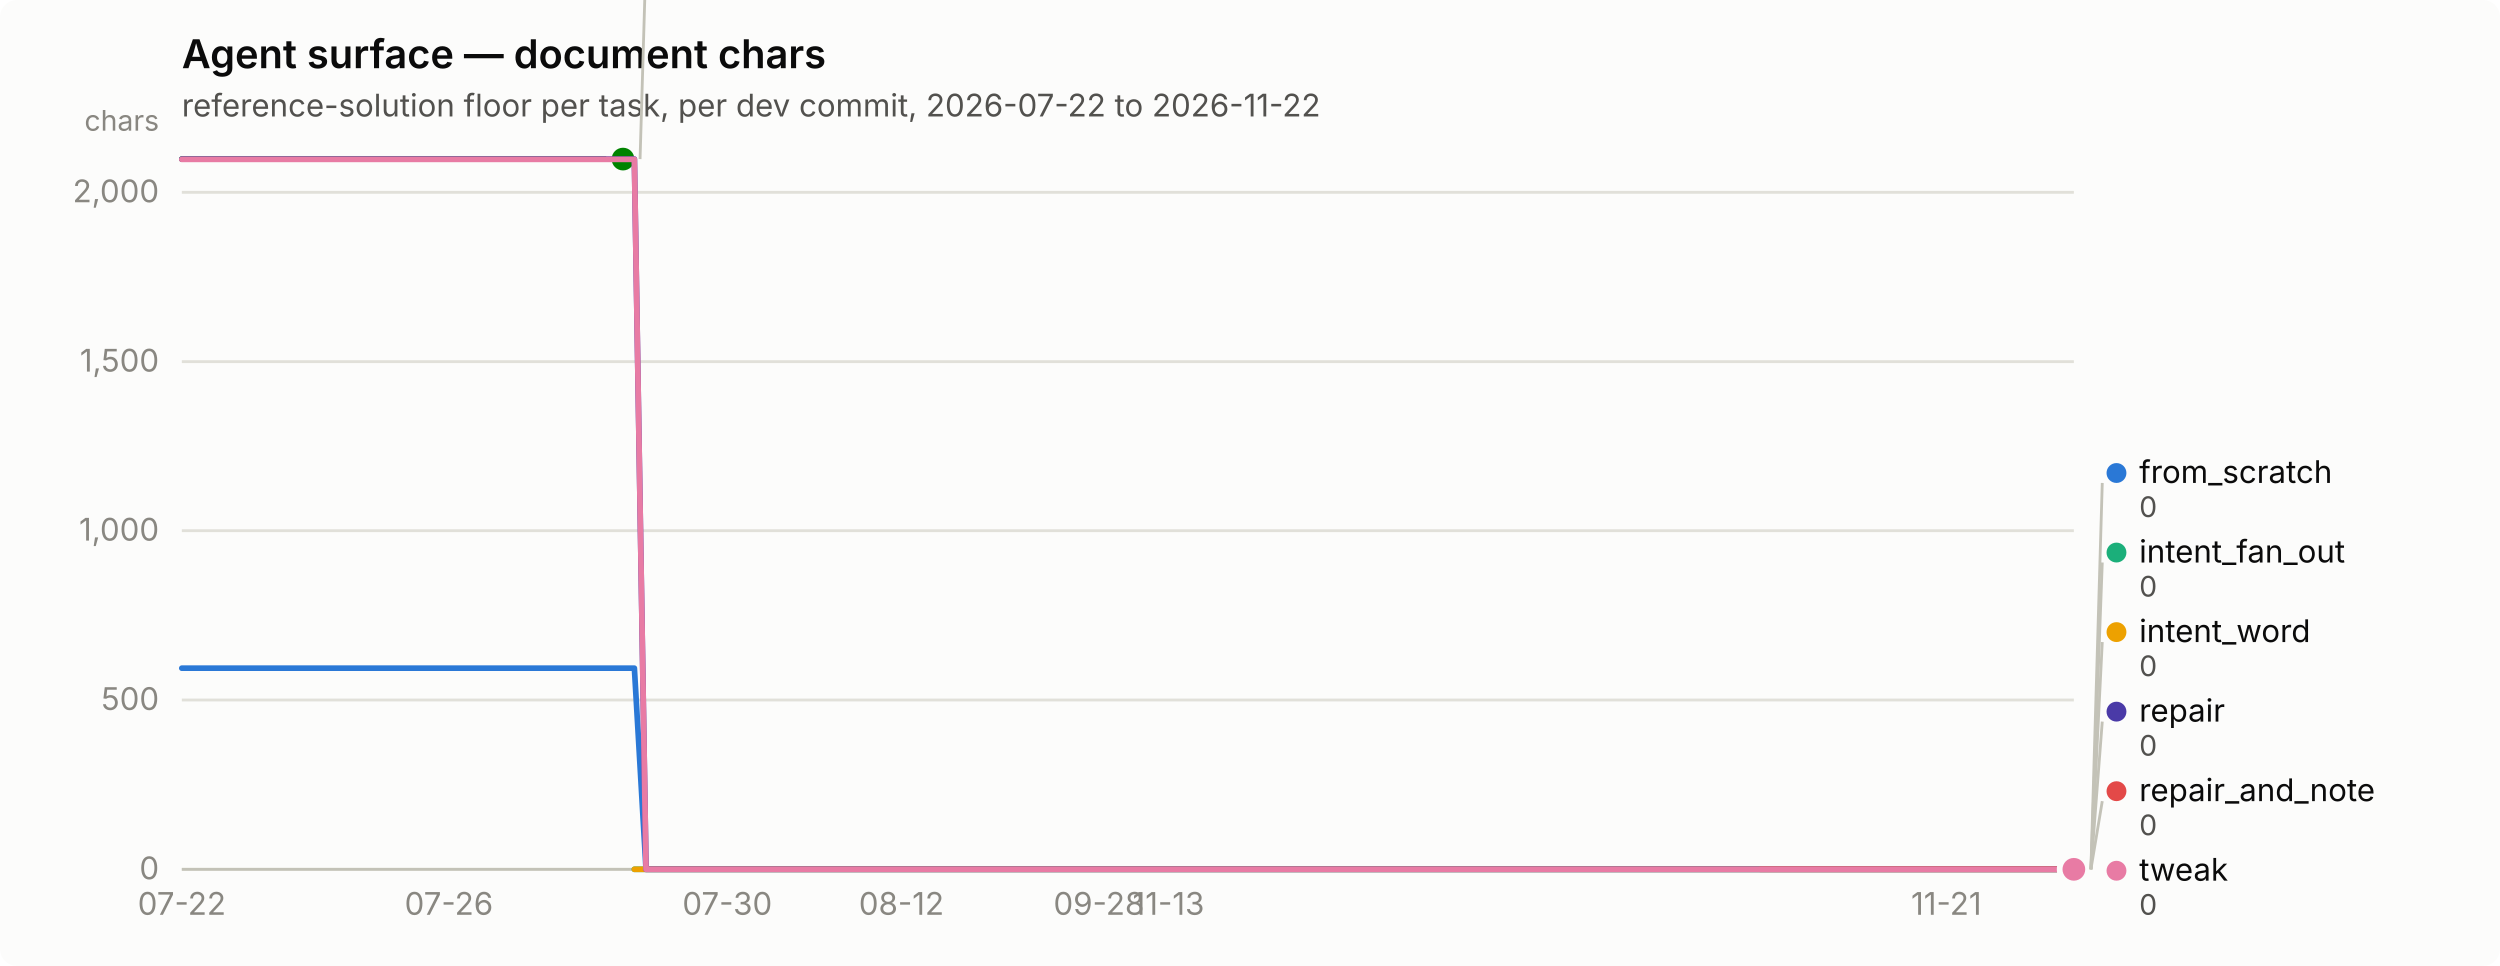
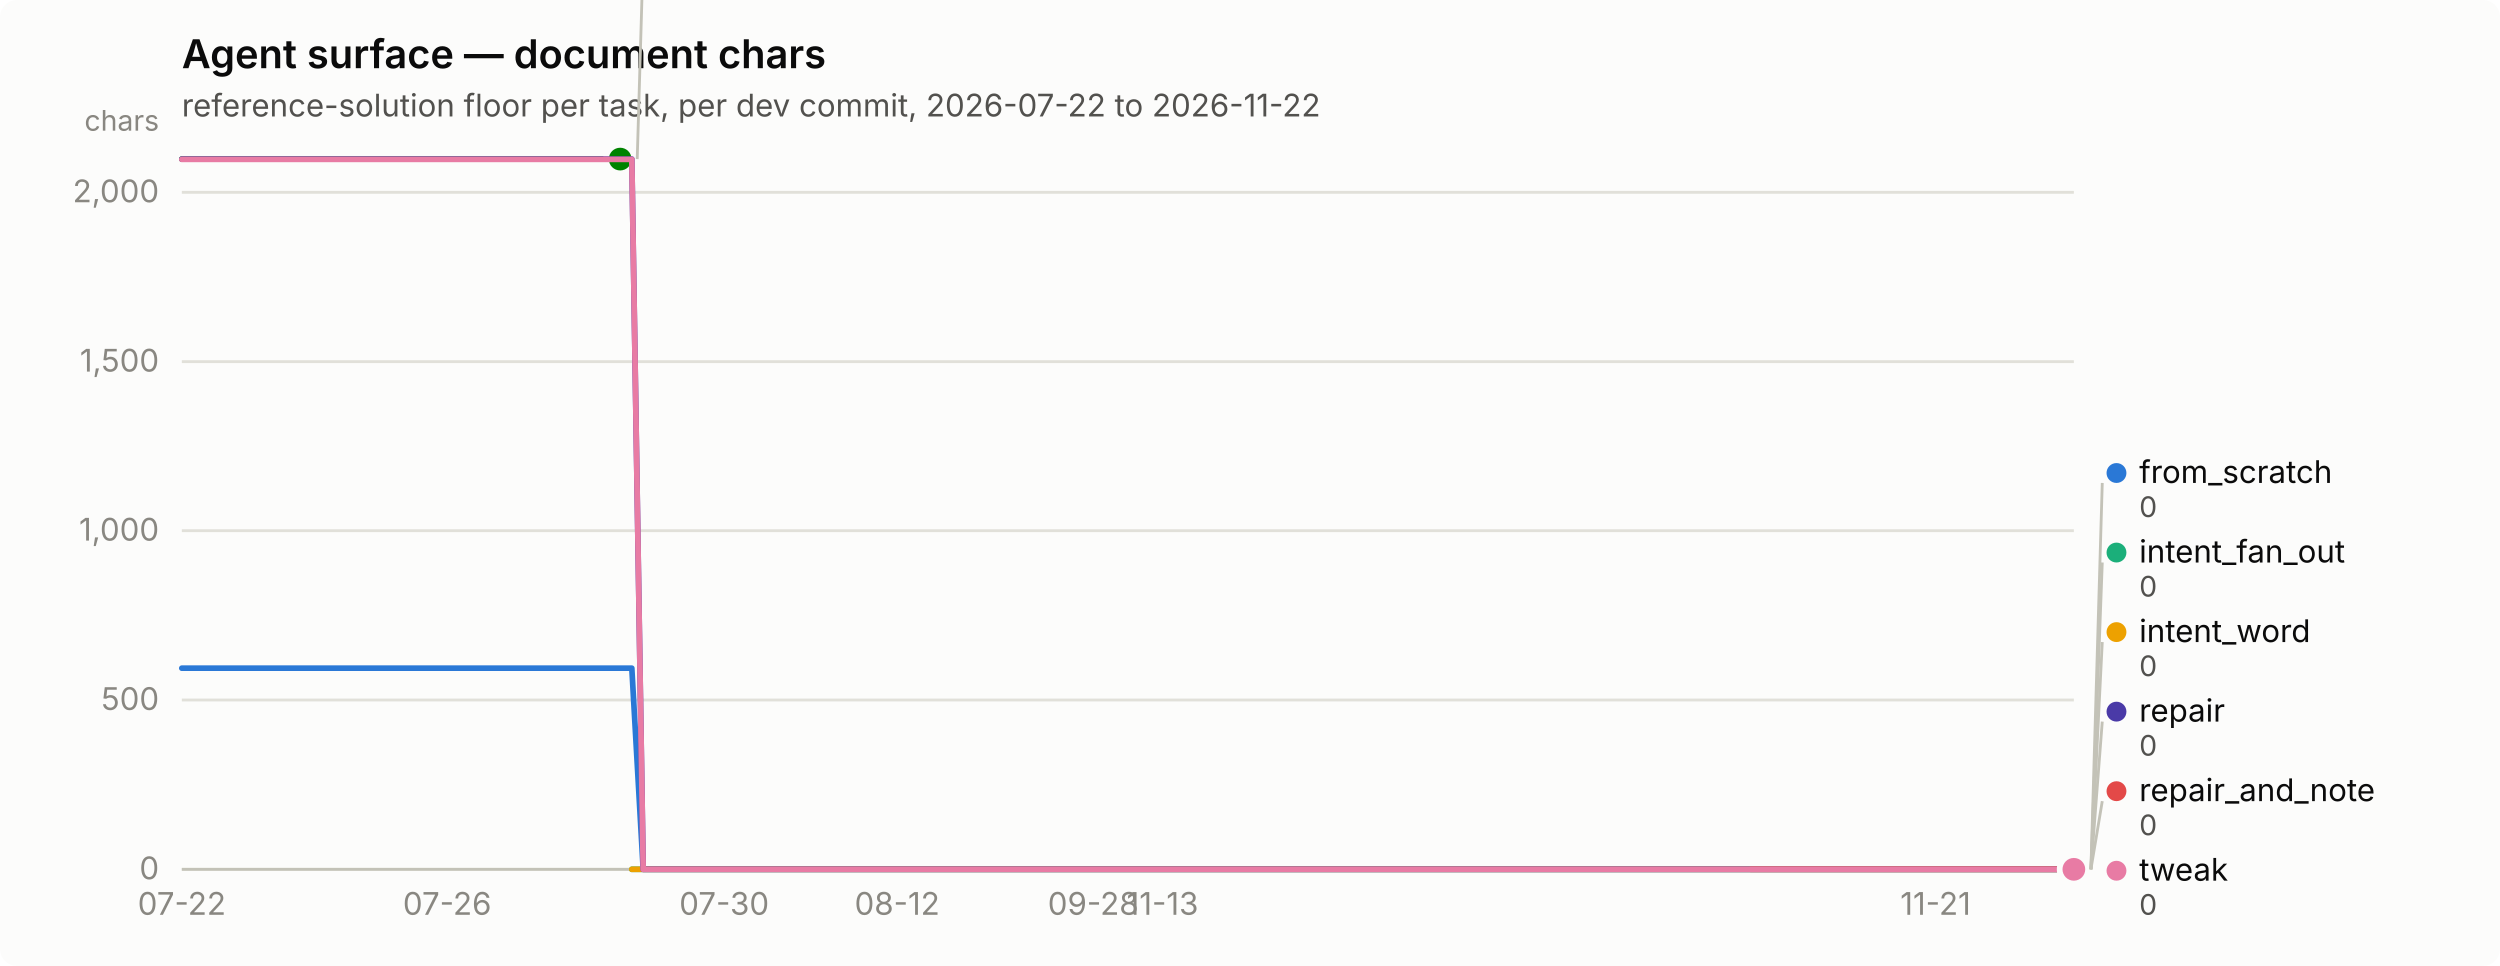
<svg xmlns="http://www.w3.org/2000/svg" width="880" height="340" viewBox="0 0 880 340" role="img" aria-label="Agent surface — document chars">
  <rect width="880" height="340" rx="6" fill="#fcfcfb" />
  <text x="64" y="24" font-family="system-ui, -apple-system, &quot;Segoe UI&quot;, sans-serif" font-size="14" font-weight="600" fill="#0b0b0b">Agent surface — document chars</text>
  <text x="64" y="41" font-family="system-ui, -apple-system, &quot;Segoe UI&quot;, sans-serif" font-size="11" fill="#52514e">reference-solution floor per task, per dev commit, 2026-07-22 to 2026-11-22</text>
  <line x1="64" y1="306.0" x2="730" y2="306.0" stroke="#e1e0d9" stroke-width="1" />
  <text x="56" y="309.5" text-anchor="end" font-family="system-ui, -apple-system, &quot;Segoe UI&quot;, sans-serif" font-size="11" style="font-variant-numeric: tabular-nums" fill="#898781">0</text>
  <line x1="64" y1="246.4" x2="730" y2="246.4" stroke="#e1e0d9" stroke-width="1" />
  <text x="56" y="249.9" text-anchor="end" font-family="system-ui, -apple-system, &quot;Segoe UI&quot;, sans-serif" font-size="11" style="font-variant-numeric: tabular-nums" fill="#898781">500</text>
  <line x1="64" y1="186.8" x2="730" y2="186.8" stroke="#e1e0d9" stroke-width="1" />
  <text x="56" y="190.3" text-anchor="end" font-family="system-ui, -apple-system, &quot;Segoe UI&quot;, sans-serif" font-size="11" style="font-variant-numeric: tabular-nums" fill="#898781">1,000</text>
  <line x1="64" y1="127.3" x2="730" y2="127.3" stroke="#e1e0d9" stroke-width="1" />
  <text x="56" y="130.8" text-anchor="end" font-family="system-ui, -apple-system, &quot;Segoe UI&quot;, sans-serif" font-size="11" style="font-variant-numeric: tabular-nums" fill="#898781">1,500</text>
  <line x1="64" y1="67.7" x2="730" y2="67.7" stroke="#e1e0d9" stroke-width="1" />
  <text x="56" y="71.2" text-anchor="end" font-family="system-ui, -apple-system, &quot;Segoe UI&quot;, sans-serif" font-size="11" style="font-variant-numeric: tabular-nums" fill="#898781">2,000</text>
  <text x="56" y="46" text-anchor="end" font-family="system-ui, -apple-system, &quot;Segoe UI&quot;, sans-serif" font-size="10" fill="#898781">chars</text>
  <line x1="64" y1="306" x2="730" y2="306" stroke="#c3c2b7" stroke-width="1" />
  <text x="64.0" y="322" text-anchor="middle" font-family="system-ui, -apple-system, &quot;Segoe UI&quot;, sans-serif" font-size="11" style="font-variant-numeric: tabular-nums" fill="#898781">07-22</text>
-   <text x="158.0" y="322" text-anchor="middle" font-family="system-ui, -apple-system, &quot;Segoe UI&quot;, sans-serif" font-size="11" style="font-variant-numeric: tabular-nums" fill="#898781">07-26</text>
-   <text x="256.0" y="322" text-anchor="middle" font-family="system-ui, -apple-system, &quot;Segoe UI&quot;, sans-serif" font-size="11" style="font-variant-numeric: tabular-nums" fill="#898781">07-30</text>
-   <text x="317.3" y="322" text-anchor="middle" font-family="system-ui, -apple-system, &quot;Segoe UI&quot;, sans-serif" font-size="11" style="font-variant-numeric: tabular-nums" fill="#898781">08-12</text>
-   <text x="386.8" y="322" text-anchor="middle" font-family="system-ui, -apple-system, &quot;Segoe UI&quot;, sans-serif" font-size="11" style="font-variant-numeric: tabular-nums" fill="#898781">09-28</text>
-   <text x="411.3" y="322" text-anchor="middle" font-family="system-ui, -apple-system, &quot;Segoe UI&quot;, sans-serif" font-size="11" style="font-variant-numeric: tabular-nums" fill="#898781">11-13</text>
-   <text x="685.1" y="322" text-anchor="middle" font-family="system-ui, -apple-system, &quot;Segoe UI&quot;, sans-serif" font-size="11" style="font-variant-numeric: tabular-nums" fill="#898781">11-21</text>
-   <path d="M64.0,235.2 L68.1,235.2 L72.2,235.2 L76.3,235.2 L80.3,235.2 L84.4,235.2 L88.5,235.2 L92.6,235.2 L96.7,235.2 L100.8,235.2 L104.9,235.2 L108.9,235.2 L113.0,235.2 L117.1,235.2 L121.2,235.2 L125.3,235.2 L129.4,235.2 L133.5,235.2 L137.5,235.2 L141.6,235.2 L145.7,235.2 L149.8,235.2 L153.9,235.2 L158.0,235.2 L162.1,235.2 L166.1,235.2 L170.2,235.2 L174.3,235.2 L178.4,235.2 L182.5,235.2 L186.6,235.2 L190.7,235.2 L194.7,235.2 L198.8,235.2 L202.9,235.2 L207.0,235.2 L211.1,235.2 L215.2,235.2 L219.3,235.2 L223.3,235.2 L227.4,306.0 L231.5,306.0 L235.6,306.0 L239.7,306.0 L243.8,306.0 L247.9,306.0 L252.0,306.0 L256.0,306.0 L260.1,306.0 L264.2,306.0 L268.3,306.0 L272.4,306.0 L276.5,306.0 L280.6,306.0 L284.6,306.0 L288.7,306.0 L292.8,306.0 L296.9,306.0 L301.0,306.0 L305.1,306.0 L309.2,306.0 L313.2,306.0 L317.3,306.0 L321.4,306.0 L325.5,306.0 L329.6,306.0 L333.7,306.0 L337.8,306.0 L341.8,306.0 L345.9,306.0 L350.0,306.0 L354.1,306.0 L358.2,306.0 L362.3,306.0 L366.4,306.0 L370.4,306.0 L374.5,306.0 L378.6,306.0 L382.7,306.0 L386.8,306.0 L390.9,306.0 L395.0,306.0 L399.0,306.0 L403.1,306.0 L407.2,306.0 L411.3,306.0 L415.4,306.0 L419.5,306.0 L423.6,306.0 L427.6,306.0 L431.7,306.0 L435.8,306.0 L439.9,306.0 L444.0,306.0 L448.1,306.0 L452.2,306.0 L456.2,306.0 L460.3,306.0 L464.4,306.0 L468.5,306.0 L472.6,306.0 L476.7,306.0 L480.8,306.0 L484.8,306.0 L488.9,306.0 L493.0,306.0 L497.1,306.0 L501.2,306.0 L505.3,306.0 L509.4,306.0 L513.4,306.0 L517.5,306.0 L521.6,306.0 L525.7,306.0 L529.8,306.0 L533.9,306.0 L538.0,306.0 L542.0,306.0 L546.1,306.0 L550.2,306.0 L554.3,306.0 L558.4,306.0 L562.5,306.0 L566.6,306.0 L570.7,306.0 L574.7,306.0 L578.8,306.0 L582.9,306.0 L587.0,306.0 L591.1,306.0 L595.2,306.0 L599.3,306.0 L603.3,306.0 L607.4,306.0 L611.5,306.0 L615.6,306.0 L619.7,306.0 L623.8,306.0 L627.9,306.0 L631.9,306.0 L636.0,306.0 L640.1,306.0 L644.2,306.0 L648.3,306.0 L652.4,306.0 L656.5,306.0 L660.5,306.0 L664.6,306.0 L668.7,306.0 L672.8,306.0 L676.9,306.0 L681.0,306.0 L685.1,306.0 L689.1,306.0 L693.2,306.0 L697.3,306.0 L701.4,306.0 L705.5,306.0 L709.6,306.0 L713.7,306.0 L717.7,306.0 L721.8,306.0 L725.9,306.0 L730.0,306.0" fill="none" stroke="#2a78d6" stroke-width="2" stroke-linejoin="round" stroke-linecap="round" />
+   <text x="157.4" y="322" text-anchor="middle" font-family="system-ui, -apple-system, &quot;Segoe UI&quot;, sans-serif" font-size="11" style="font-variant-numeric: tabular-nums" fill="#898781">07-26</text>
+   <text x="254.9" y="322" text-anchor="middle" font-family="system-ui, -apple-system, &quot;Segoe UI&quot;, sans-serif" font-size="11" style="font-variant-numeric: tabular-nums" fill="#898781">07-30</text>
+   <text x="315.8" y="322" text-anchor="middle" font-family="system-ui, -apple-system, &quot;Segoe UI&quot;, sans-serif" font-size="11" style="font-variant-numeric: tabular-nums" fill="#898781">08-12</text>
+   <text x="384.8" y="322" text-anchor="middle" font-family="system-ui, -apple-system, &quot;Segoe UI&quot;, sans-serif" font-size="11" style="font-variant-numeric: tabular-nums" fill="#898781">09-28</text>
+   <text x="409.2" y="322" text-anchor="middle" font-family="system-ui, -apple-system, &quot;Segoe UI&quot;, sans-serif" font-size="11" style="font-variant-numeric: tabular-nums" fill="#898781">11-13</text>
+   <text x="681.3" y="322" text-anchor="middle" font-family="system-ui, -apple-system, &quot;Segoe UI&quot;, sans-serif" font-size="11" style="font-variant-numeric: tabular-nums" fill="#898781">11-21</text>
+   <path d="M64.0,235.2 L68.1,235.2 L72.1,235.2 L76.2,235.2 L80.2,235.2 L84.3,235.2 L88.4,235.2 L92.4,235.2 L96.5,235.2 L100.5,235.2 L104.6,235.2 L108.7,235.2 L112.7,235.2 L116.8,235.2 L120.9,235.2 L124.9,235.2 L129.0,235.2 L133.0,235.2 L137.1,235.2 L141.2,235.2 L145.2,235.2 L149.3,235.2 L153.3,235.2 L157.4,235.2 L161.5,235.2 L165.5,235.2 L169.6,235.2 L173.6,235.2 L177.7,235.2 L181.8,235.2 L185.8,235.2 L189.9,235.2 L194.0,235.2 L198.0,235.2 L202.1,235.2 L206.1,235.2 L210.2,235.2 L214.3,235.2 L218.3,235.2 L222.4,235.2 L226.4,306.0 L230.5,306.0 L234.6,306.0 L238.6,306.0 L242.7,306.0 L246.7,306.0 L250.8,306.0 L254.9,306.0 L258.9,306.0 L263.0,306.0 L267.0,306.0 L271.1,306.0 L275.2,306.0 L279.2,306.0 L283.3,306.0 L287.4,306.0 L291.4,306.0 L295.5,306.0 L299.5,306.0 L303.6,306.0 L307.7,306.0 L311.7,306.0 L315.8,306.0 L319.8,306.0 L323.9,306.0 L328.0,306.0 L332.0,306.0 L336.1,306.0 L340.1,306.0 L344.2,306.0 L348.3,306.0 L352.3,306.0 L356.4,306.0 L360.5,306.0 L364.5,306.0 L368.6,306.0 L372.6,306.0 L376.7,306.0 L380.8,306.0 L384.8,306.0 L388.9,306.0 L392.9,306.0 L397.0,306.0 L401.1,306.0 L405.1,306.0 L409.2,306.0 L413.2,306.0 L417.3,306.0 L421.4,306.0 L425.4,306.0 L429.5,306.0 L433.5,306.0 L437.6,306.0 L441.7,306.0 L445.7,306.0 L449.8,306.0 L453.9,306.0 L457.9,306.0 L462.0,306.0 L466.0,306.0 L470.1,306.0 L474.2,306.0 L478.2,306.0 L482.3,306.0 L486.3,306.0 L490.4,306.0 L494.5,306.0 L498.5,306.0 L502.6,306.0 L506.6,306.0 L510.7,306.0 L514.8,306.0 L518.8,306.0 L522.9,306.0 L527.0,306.0 L531.0,306.0 L535.1,306.0 L539.1,306.0 L543.2,306.0 L547.3,306.0 L551.3,306.0 L555.4,306.0 L559.4,306.0 L563.5,306.0 L567.6,306.0 L571.6,306.0 L575.7,306.0 L579.7,306.0 L583.8,306.0 L587.9,306.0 L591.9,306.0 L596.0,306.0 L600.0,306.0 L604.1,306.0 L608.2,306.0 L612.2,306.0 L616.3,306.0 L620.4,306.0 L624.4,306.0 L628.5,306.0 L632.5,306.0 L636.6,306.0 L640.7,306.0 L644.7,306.0 L648.8,306.0 L652.8,306.0 L656.9,306.0 L661.0,306.0 L665.0,306.0 L669.1,306.0 L673.1,306.0 L677.2,306.0 L681.3,306.0 L685.3,306.0 L689.4,306.0 L693.5,306.0 L697.5,306.0 L701.6,306.0 L705.6,306.0 L709.7,306.0 L713.8,306.0 L717.8,306.0 L721.9,306.0 L725.9,306.0 L730.0,306.0" fill="none" stroke="#2a78d6" stroke-width="2" stroke-linejoin="round" stroke-linecap="round" />
  <circle cx="730.0" cy="306.0" r="6" fill="#fcfcfb" />
  <circle cx="730.0" cy="306.0" r="4" fill="#2a78d6" />
-   <path d="M223.3,306.0 L227.4,306.0 L231.5,306.0 L235.6,306.0 L239.7,306.0 L243.8,306.0 L247.9,306.0 L252.0,306.0 L256.0,306.0 L260.1,306.0 L264.2,306.0 L268.3,306.0 L272.4,306.0 L276.5,306.0 L280.6,306.0 L284.6,306.0 L288.7,306.0 L292.8,306.0 L296.9,306.0 L301.0,306.0 L305.1,306.0 L309.2,306.0 L313.2,306.0 L317.3,306.0 L321.4,306.0 L325.5,306.0 L329.6,306.0 L333.7,306.0 L337.8,306.0 L341.8,306.0 L345.9,306.0 L350.0,306.0 L354.1,306.0 L358.2,306.0 L362.3,306.0 L366.4,306.0 L370.4,306.0 L374.5,306.0 L378.6,306.0 L382.7,306.0 L386.8,306.0 L390.9,306.0 L395.0,306.0 L399.0,306.0 L403.1,306.0 L407.2,306.0 L411.3,306.0 L415.4,306.0 L419.5,306.0 L423.6,306.0 L427.6,306.0 L431.7,306.0 L435.8,306.0 L439.9,306.0 L444.0,306.0 L448.1,306.0 L452.2,306.0 L456.2,306.0 L460.3,306.0 L464.4,306.0 L468.5,306.0 L472.6,306.0 L476.7,306.0 L480.8,306.0 L484.8,306.0 L488.9,306.0 L493.0,306.0 L497.1,306.0 L501.2,306.0 L505.3,306.0 L509.4,306.0 L513.4,306.0 L517.5,306.0 L521.6,306.0 L525.7,306.0 L529.8,306.0 L533.9,306.0 L538.0,306.0 L542.0,306.0 L546.1,306.0 L550.2,306.0 L554.3,306.0 L558.4,306.0 L562.5,306.0 L566.6,306.0 L570.7,306.0 L574.7,306.0 L578.8,306.0 L582.9,306.0 L587.0,306.0 L591.1,306.0 L595.2,306.0 L599.3,306.0 L603.3,306.0 L607.4,306.0 L611.5,306.0 L615.6,306.0 L619.7,306.0 L623.8,306.0 L627.9,306.0 L631.9,306.0 L636.0,306.0 L640.1,306.0 L644.2,306.0 L648.3,306.0 L652.4,306.0 L656.5,306.0 L660.5,306.0 L664.6,306.0 L668.7,306.0 L672.8,306.0 L676.9,306.0 L681.0,306.0 L685.1,306.0 L689.1,306.0 L693.2,306.0 L697.3,306.0 L701.4,306.0 L705.5,306.0 L709.6,306.0 L713.7,306.0 L717.7,306.0 L721.8,306.0 L725.9,306.0 L730.0,306.0" fill="none" stroke="#1baf7a" stroke-width="2" stroke-linejoin="round" stroke-linecap="round" />
+   <path d="M222.4,306.0 L226.4,306.0 L230.5,306.0 L234.6,306.0 L238.6,306.0 L242.7,306.0 L246.7,306.0 L250.8,306.0 L254.9,306.0 L258.9,306.0 L263.0,306.0 L267.0,306.0 L271.1,306.0 L275.2,306.0 L279.2,306.0 L283.3,306.0 L287.4,306.0 L291.4,306.0 L295.5,306.0 L299.5,306.0 L303.6,306.0 L307.7,306.0 L311.7,306.0 L315.8,306.0 L319.8,306.0 L323.9,306.0 L328.0,306.0 L332.0,306.0 L336.1,306.0 L340.1,306.0 L344.2,306.0 L348.3,306.0 L352.3,306.0 L356.4,306.0 L360.5,306.0 L364.5,306.0 L368.6,306.0 L372.6,306.0 L376.7,306.0 L380.8,306.0 L384.8,306.0 L388.9,306.0 L392.9,306.0 L397.0,306.0 L401.1,306.0 L405.1,306.0 L409.2,306.0 L413.2,306.0 L417.3,306.0 L421.4,306.0 L425.4,306.0 L429.5,306.0 L433.5,306.0 L437.6,306.0 L441.7,306.0 L445.7,306.0 L449.8,306.0 L453.9,306.0 L457.9,306.0 L462.0,306.0 L466.0,306.0 L470.1,306.0 L474.2,306.0 L478.2,306.0 L482.3,306.0 L486.3,306.0 L490.4,306.0 L494.5,306.0 L498.5,306.0 L502.6,306.0 L506.6,306.0 L510.7,306.0 L514.8,306.0 L518.8,306.0 L522.9,306.0 L527.0,306.0 L531.0,306.0 L535.1,306.0 L539.1,306.0 L543.2,306.0 L547.3,306.0 L551.3,306.0 L555.4,306.0 L559.4,306.0 L563.5,306.0 L567.6,306.0 L571.6,306.0 L575.7,306.0 L579.7,306.0 L583.8,306.0 L587.9,306.0 L591.9,306.0 L596.0,306.0 L600.0,306.0 L604.1,306.0 L608.2,306.0 L612.2,306.0 L616.3,306.0 L620.4,306.0 L624.4,306.0 L628.5,306.0 L632.5,306.0 L636.6,306.0 L640.7,306.0 L644.7,306.0 L648.8,306.0 L652.8,306.0 L656.9,306.0 L661.0,306.0 L665.0,306.0 L669.1,306.0 L673.1,306.0 L677.2,306.0 L681.3,306.0 L685.3,306.0 L689.4,306.0 L693.5,306.0 L697.5,306.0 L701.6,306.0 L705.6,306.0 L709.7,306.0 L713.8,306.0 L717.8,306.0 L721.9,306.0 L725.9,306.0 L730.0,306.0" fill="none" stroke="#1baf7a" stroke-width="2" stroke-linejoin="round" stroke-linecap="round" />
  <circle cx="730.0" cy="306.0" r="6" fill="#fcfcfb" />
  <circle cx="730.0" cy="306.0" r="4" fill="#1baf7a" />
-   <path d="M223.3,306.0 L227.4,306.0 L231.5,306.0 L235.6,306.0 L239.7,306.0 L243.8,306.0 L247.9,306.0 L252.0,306.0 L256.0,306.0 L260.1,306.0 L264.2,306.0 L268.3,306.0 L272.4,306.0 L276.5,306.0 L280.6,306.0 L284.6,306.0 L288.7,306.0 L292.8,306.0 L296.9,306.0 L301.0,306.0 L305.1,306.0 L309.2,306.0 L313.2,306.0 L317.3,306.0 L321.4,306.0 L325.5,306.0 L329.6,306.0 L333.7,306.0 L337.8,306.0 L341.8,306.0 L345.9,306.0 L350.0,306.0 L354.1,306.0 L358.2,306.0 L362.3,306.0 L366.4,306.0 L370.4,306.0 L374.5,306.0 L378.6,306.0 L382.7,306.0 L386.8,306.0 L390.9,306.0 L395.0,306.0 L399.0,306.0 L403.1,306.0 L407.2,306.0 L411.3,306.0 L415.4,306.0 L419.5,306.0 L423.6,306.0 L427.6,306.0 L431.7,306.0 L435.8,306.0 L439.9,306.0 L444.0,306.0 L448.1,306.0 L452.2,306.0 L456.2,306.0 L460.3,306.0 L464.4,306.0 L468.5,306.0 L472.6,306.0 L476.7,306.0 L480.8,306.0 L484.8,306.0 L488.9,306.0 L493.0,306.0 L497.1,306.0 L501.2,306.0 L505.3,306.0 L509.4,306.0 L513.4,306.0 L517.5,306.0 L521.6,306.0 L525.7,306.0 L529.8,306.0 L533.9,306.0 L538.0,306.0 L542.0,306.0 L546.1,306.0 L550.2,306.0 L554.3,306.0 L558.4,306.0 L562.5,306.0 L566.6,306.0 L570.7,306.0 L574.7,306.0 L578.8,306.0 L582.9,306.0 L587.0,306.0 L591.1,306.0 L595.2,306.0 L599.3,306.0 L603.3,306.0 L607.4,306.0 L611.5,306.0 L615.6,306.0 L619.7,306.0 L623.8,306.0 L627.9,306.0 L631.9,306.0 L636.0,306.0 L640.1,306.0 L644.2,306.0 L648.3,306.0 L652.4,306.0 L656.5,306.0 L660.5,306.0 L664.6,306.0 L668.7,306.0 L672.8,306.0 L676.9,306.0 L681.0,306.0 L685.1,306.0 L689.1,306.0 L693.2,306.0 L697.3,306.0 L701.4,306.0 L705.5,306.0 L709.6,306.0 L713.7,306.0 L717.7,306.0 L721.8,306.0 L725.9,306.0 L730.0,306.0" fill="none" stroke="#eda100" stroke-width="2" stroke-linejoin="round" stroke-linecap="round" />
+   <path d="M222.4,306.0 L226.4,306.0 L230.5,306.0 L234.6,306.0 L238.6,306.0 L242.7,306.0 L246.7,306.0 L250.8,306.0 L254.9,306.0 L258.9,306.0 L263.0,306.0 L267.0,306.0 L271.1,306.0 L275.2,306.0 L279.2,306.0 L283.3,306.0 L287.4,306.0 L291.4,306.0 L295.5,306.0 L299.5,306.0 L303.6,306.0 L307.7,306.0 L311.7,306.0 L315.8,306.0 L319.8,306.0 L323.9,306.0 L328.0,306.0 L332.0,306.0 L336.1,306.0 L340.1,306.0 L344.2,306.0 L348.3,306.0 L352.3,306.0 L356.4,306.0 L360.5,306.0 L364.5,306.0 L368.6,306.0 L372.6,306.0 L376.7,306.0 L380.8,306.0 L384.8,306.0 L388.9,306.0 L392.9,306.0 L397.0,306.0 L401.1,306.0 L405.1,306.0 L409.2,306.0 L413.2,306.0 L417.3,306.0 L421.4,306.0 L425.4,306.0 L429.5,306.0 L433.5,306.0 L437.6,306.0 L441.7,306.0 L445.7,306.0 L449.8,306.0 L453.9,306.0 L457.9,306.0 L462.0,306.0 L466.0,306.0 L470.1,306.0 L474.2,306.0 L478.2,306.0 L482.3,306.0 L486.3,306.0 L490.4,306.0 L494.5,306.0 L498.5,306.0 L502.6,306.0 L506.6,306.0 L510.7,306.0 L514.8,306.0 L518.8,306.0 L522.9,306.0 L527.0,306.0 L531.0,306.0 L535.1,306.0 L539.1,306.0 L543.2,306.0 L547.3,306.0 L551.3,306.0 L555.4,306.0 L559.4,306.0 L563.5,306.0 L567.6,306.0 L571.6,306.0 L575.7,306.0 L579.7,306.0 L583.8,306.0 L587.9,306.0 L591.9,306.0 L596.0,306.0 L600.0,306.0 L604.1,306.0 L608.2,306.0 L612.2,306.0 L616.3,306.0 L620.4,306.0 L624.4,306.0 L628.5,306.0 L632.5,306.0 L636.6,306.0 L640.7,306.0 L644.7,306.0 L648.8,306.0 L652.8,306.0 L656.9,306.0 L661.0,306.0 L665.0,306.0 L669.1,306.0 L673.1,306.0 L677.2,306.0 L681.3,306.0 L685.3,306.0 L689.4,306.0 L693.5,306.0 L697.5,306.0 L701.6,306.0 L705.6,306.0 L709.7,306.0 L713.8,306.0 L717.8,306.0 L721.9,306.0 L725.9,306.0 L730.0,306.0" fill="none" stroke="#eda100" stroke-width="2" stroke-linejoin="round" stroke-linecap="round" />
  <circle cx="730.0" cy="306.0" r="6" fill="#fcfcfb" />
  <circle cx="730.0" cy="306.0" r="4" fill="#eda100" />
-   <path d="M64.0,56.0 L68.1,56.0 L72.2,56.0 L76.3,56.0 L80.3,56.0 L84.4,56.0 L88.5,56.0 L92.6,56.0 L96.7,56.0 L100.8,56.0 L104.9,56.0 L108.9,56.0 L113.0,56.0 L117.1,56.0 L121.2,56.0 L125.3,56.0 L129.4,56.0 L133.5,56.0 L137.5,56.0 L141.6,56.0 L145.7,56.0 L149.8,56.0 L153.9,56.0 L158.0,56.0 L162.1,56.0 L166.1,56.0 L170.2,56.0 L174.3,56.0 L178.4,56.0 L182.5,56.0 L186.6,56.0 L190.7,56.0 L194.7,56.0 L198.8,56.0 L202.9,56.0 L207.0,56.0 L211.1,56.0 L215.2,56.0 L219.3,56.0" fill="none" stroke="#008300" stroke-width="2" stroke-linejoin="round" stroke-linecap="round" />
-   <circle cx="219.3" cy="56.0" r="6" fill="#fcfcfb" />
-   <circle cx="219.3" cy="56.0" r="4" fill="#008300" />
-   <path d="M64.0,56.0 L68.1,56.0 L72.2,56.0 L76.3,56.0 L80.3,56.0 L84.4,56.0 L88.5,56.0 L92.6,56.0 L96.7,56.0 L100.8,56.0 L104.9,56.0 L108.9,56.0 L113.0,56.0 L117.1,56.0 L121.2,56.0 L125.3,56.0 L129.4,56.0 L133.5,56.0 L137.5,56.0 L141.6,56.0 L145.7,56.0 L149.8,56.0 L153.9,56.0 L158.0,56.0 L162.1,56.0 L166.1,56.0 L170.2,56.0 L174.3,56.0 L178.4,56.0 L182.5,56.0 L186.6,56.0 L190.7,56.0 L194.7,56.0 L198.8,56.0 L202.9,56.0 L207.0,56.0 L211.1,56.0 L215.2,56.0 L219.3,56.0 L223.3,56.0 L227.4,306.0 L231.5,306.0 L235.6,306.0 L239.7,306.0 L243.8,306.0 L247.9,306.0 L252.0,306.0 L256.0,306.0 L260.1,306.0 L264.2,306.0 L268.3,306.0 L272.4,306.0 L276.5,306.0 L280.6,306.0 L284.6,306.0 L288.7,306.0 L292.8,306.0 L296.9,306.0 L301.0,306.0 L305.1,306.0 L309.2,306.0 L313.2,306.0 L317.3,306.0 L321.4,306.0 L325.5,306.0 L329.6,306.0 L333.7,306.0 L337.8,306.0 L341.8,306.0 L345.9,306.0 L350.0,306.0 L354.1,306.0 L358.2,306.0 L362.3,306.0 L366.4,306.0 L370.4,306.0 L374.5,306.0 L378.6,306.0 L382.7,306.0 L386.8,306.0 L390.9,306.0 L395.0,306.0 L399.0,306.0 L403.1,306.0 L407.2,306.0 L411.3,306.0 L415.4,306.0 L419.5,306.0 L423.6,306.0 L427.6,306.0 L431.7,306.0 L435.8,306.0 L439.9,306.0 L444.0,306.0 L448.1,306.0 L452.2,306.0 L456.2,306.0 L460.3,306.0 L464.4,306.0 L468.5,306.0 L472.6,306.0 L476.7,306.0 L480.8,306.0 L484.8,306.0 L488.9,306.0 L493.0,306.0 L497.1,306.0 L501.2,306.0 L505.3,306.0 L509.4,306.0 L513.4,306.0 L517.5,306.0 L521.6,306.0 L525.7,306.0 L529.8,306.0 L533.9,306.0 L538.0,306.0 L542.0,306.0 L546.1,306.0 L550.2,306.0 L554.3,306.0 L558.4,306.0 L562.5,306.0 L566.6,306.0 L570.7,306.0 L574.7,306.0 L578.8,306.0 L582.9,306.0 L587.0,306.0 L591.1,306.0 L595.2,306.0 L599.3,306.0 L603.3,306.0 L607.4,306.0 L611.5,306.0 L615.6,306.0 L619.7,306.0 L623.8,306.0 L627.9,306.0 L631.9,306.0 L636.0,306.0 L640.1,306.0 L644.2,306.0 L648.3,306.0 L652.4,306.0 L656.5,306.0 L660.5,306.0 L664.6,306.0 L668.7,306.0 L672.8,306.0 L676.9,306.0 L681.0,306.0 L685.1,306.0 L689.1,306.0 L693.2,306.0 L697.3,306.0 L701.4,306.0 L705.5,306.0 L709.6,306.0 L713.7,306.0 L717.7,306.0 L721.8,306.0 L725.9,306.0 L730.0,306.0" fill="none" stroke="#4a3aa7" stroke-width="2" stroke-linejoin="round" stroke-linecap="round" />
+   <path d="M64.0,56.0 L68.1,56.0 L72.1,56.0 L76.2,56.0 L80.2,56.0 L84.3,56.0 L88.4,56.0 L92.4,56.0 L96.5,56.0 L100.5,56.0 L104.6,56.0 L108.7,56.0 L112.7,56.0 L116.8,56.0 L120.9,56.0 L124.9,56.0 L129.0,56.0 L133.0,56.0 L137.1,56.0 L141.2,56.0 L145.2,56.0 L149.3,56.0 L153.3,56.0 L157.4,56.0 L161.5,56.0 L165.5,56.0 L169.6,56.0 L173.6,56.0 L177.7,56.0 L181.8,56.0 L185.8,56.0 L189.9,56.0 L194.0,56.0 L198.0,56.0 L202.1,56.0 L206.1,56.0 L210.2,56.0 L214.3,56.0 L218.3,56.0" fill="none" stroke="#008300" stroke-width="2" stroke-linejoin="round" stroke-linecap="round" />
+   <circle cx="218.3" cy="56.0" r="6" fill="#fcfcfb" />
+   <circle cx="218.3" cy="56.0" r="4" fill="#008300" />
+   <path d="M64.0,56.0 L68.1,56.0 L72.1,56.0 L76.2,56.0 L80.2,56.0 L84.3,56.0 L88.4,56.0 L92.4,56.0 L96.5,56.0 L100.5,56.0 L104.6,56.0 L108.7,56.0 L112.7,56.0 L116.8,56.0 L120.9,56.0 L124.9,56.0 L129.0,56.0 L133.0,56.0 L137.1,56.0 L141.2,56.0 L145.2,56.0 L149.3,56.0 L153.3,56.0 L157.4,56.0 L161.5,56.0 L165.5,56.0 L169.6,56.0 L173.6,56.0 L177.7,56.0 L181.8,56.0 L185.8,56.0 L189.9,56.0 L194.0,56.0 L198.0,56.0 L202.1,56.0 L206.1,56.0 L210.2,56.0 L214.3,56.0 L218.3,56.0 L222.4,56.0 L226.4,306.0 L230.5,306.0 L234.6,306.0 L238.6,306.0 L242.7,306.0 L246.7,306.0 L250.8,306.0 L254.9,306.0 L258.9,306.0 L263.0,306.0 L267.0,306.0 L271.1,306.0 L275.2,306.0 L279.2,306.0 L283.3,306.0 L287.4,306.0 L291.4,306.0 L295.5,306.0 L299.5,306.0 L303.6,306.0 L307.7,306.0 L311.7,306.0 L315.8,306.0 L319.8,306.0 L323.9,306.0 L328.0,306.0 L332.0,306.0 L336.1,306.0 L340.1,306.0 L344.2,306.0 L348.3,306.0 L352.3,306.0 L356.4,306.0 L360.5,306.0 L364.5,306.0 L368.6,306.0 L372.6,306.0 L376.7,306.0 L380.8,306.0 L384.8,306.0 L388.9,306.0 L392.9,306.0 L397.0,306.0 L401.1,306.0 L405.1,306.0 L409.2,306.0 L413.2,306.0 L417.3,306.0 L421.4,306.0 L425.4,306.0 L429.5,306.0 L433.5,306.0 L437.6,306.0 L441.7,306.0 L445.7,306.0 L449.8,306.0 L453.9,306.0 L457.9,306.0 L462.0,306.0 L466.0,306.0 L470.1,306.0 L474.2,306.0 L478.2,306.0 L482.3,306.0 L486.3,306.0 L490.4,306.0 L494.5,306.0 L498.5,306.0 L502.6,306.0 L506.6,306.0 L510.7,306.0 L514.8,306.0 L518.8,306.0 L522.9,306.0 L527.0,306.0 L531.0,306.0 L535.1,306.0 L539.1,306.0 L543.2,306.0 L547.3,306.0 L551.3,306.0 L555.4,306.0 L559.4,306.0 L563.5,306.0 L567.6,306.0 L571.6,306.0 L575.7,306.0 L579.7,306.0 L583.8,306.0 L587.9,306.0 L591.9,306.0 L596.0,306.0 L600.0,306.0 L604.1,306.0 L608.2,306.0 L612.2,306.0 L616.3,306.0 L620.4,306.0 L624.4,306.0 L628.5,306.0 L632.5,306.0 L636.6,306.0 L640.7,306.0 L644.7,306.0 L648.8,306.0 L652.8,306.0 L656.9,306.0 L661.0,306.0 L665.0,306.0 L669.1,306.0 L673.1,306.0 L677.2,306.0 L681.3,306.0 L685.3,306.0 L689.4,306.0 L693.5,306.0 L697.5,306.0 L701.6,306.0 L705.6,306.0 L709.7,306.0 L713.8,306.0 L717.8,306.0 L721.9,306.0 L725.9,306.0 L730.0,306.0" fill="none" stroke="#4a3aa7" stroke-width="2" stroke-linejoin="round" stroke-linecap="round" />
  <circle cx="730.0" cy="306.0" r="6" fill="#fcfcfb" />
  <circle cx="730.0" cy="306.0" r="4" fill="#4a3aa7" />
-   <path d="M619.7,306.0 L623.8,306.0 L627.9,306.0 L631.9,306.0 L636.0,306.0 L640.1,306.0 L644.2,306.0 L648.3,306.0 L652.4,306.0 L656.5,306.0 L660.5,306.0 L664.6,306.0 L668.7,306.0 L672.8,306.0 L676.9,306.0 L681.0,306.0 L685.1,306.0 L689.1,306.0 L693.2,306.0 L697.3,306.0 L701.4,306.0 L705.5,306.0 L709.6,306.0 L713.7,306.0 L717.7,306.0 L721.8,306.0 L725.9,306.0 L730.0,306.0" fill="none" stroke="#e34948" stroke-width="2" stroke-linejoin="round" stroke-linecap="round" />
+   <path d="M616.3,306.0 L620.4,306.0 L624.4,306.0 L628.5,306.0 L632.5,306.0 L636.6,306.0 L640.7,306.0 L644.7,306.0 L648.8,306.0 L652.8,306.0 L656.9,306.0 L661.0,306.0 L665.0,306.0 L669.1,306.0 L673.1,306.0 L677.2,306.0 L681.3,306.0 L685.3,306.0 L689.4,306.0 L693.5,306.0 L697.5,306.0 L701.6,306.0 L705.6,306.0 L709.7,306.0 L713.8,306.0 L717.8,306.0 L721.9,306.0 L725.9,306.0 L730.0,306.0" fill="none" stroke="#e34948" stroke-width="2" stroke-linejoin="round" stroke-linecap="round" />
  <circle cx="730.0" cy="306.0" r="6" fill="#fcfcfb" />
  <circle cx="730.0" cy="306.0" r="4" fill="#e34948" />
-   <path d="M64.0,56.1 L68.1,56.1 L72.2,56.1 L76.3,56.1 L80.3,56.1 L84.4,56.1 L88.5,56.1 L92.6,56.1 L96.7,56.1 L100.8,56.1 L104.9,56.1 L108.9,56.1 L113.0,56.1 L117.1,56.1 L121.2,56.1 L125.3,56.1 L129.4,56.1 L133.5,56.1 L137.5,56.1 L141.6,56.1 L145.7,56.1 L149.8,56.1 L153.9,56.1 L158.0,56.1 L162.1,56.1 L166.1,56.1 L170.2,56.1 L174.3,56.1 L178.4,56.1 L182.5,56.1 L186.6,56.1 L190.7,56.1 L194.7,56.1 L198.8,56.1 L202.9,56.1 L207.0,56.1 L211.1,56.1 L215.2,56.1 L219.3,56.1 L223.3,56.1 L227.4,306.0 L231.5,306.0 L235.6,306.0 L239.7,306.0 L243.8,306.0 L247.9,306.0 L252.0,306.0 L256.0,306.0 L260.1,306.0 L264.2,306.0 L268.3,306.0 L272.4,306.0 L276.5,306.0 L280.6,306.0 L284.6,306.0 L288.7,306.0 L292.8,306.0 L296.9,306.0 L301.0,306.0 L305.1,306.0 L309.2,306.0 L313.2,306.0 L317.3,306.0 L321.4,306.0 L325.5,306.0 L329.6,306.0 L333.7,306.0 L337.8,306.0 L341.8,306.0 L345.9,306.0 L350.0,306.0 L354.1,306.0 L358.2,306.0 L362.3,306.0 L366.4,306.0 L370.4,306.0 L374.5,306.0 L378.6,306.0 L382.7,306.0 L386.8,306.0 L390.9,306.0 L395.0,306.0 L399.0,306.0 L403.1,306.0 L407.2,306.0 L411.3,306.0 L415.4,306.0 L419.5,306.0 L423.6,306.0 L427.6,306.0 L431.7,306.0 L435.8,306.0 L439.9,306.0 L444.0,306.0 L448.1,306.0 L452.2,306.0 L456.2,306.0 L460.3,306.0 L464.4,306.0 L468.5,306.0 L472.6,306.0 L476.7,306.0 L480.8,306.0 L484.8,306.0 L488.9,306.0 L493.0,306.0 L497.1,306.0 L501.2,306.0 L505.3,306.0 L509.4,306.0 L513.4,306.0 L517.5,306.0 L521.6,306.0 L525.7,306.0 L529.8,306.0 L533.9,306.0 L538.0,306.0 L542.0,306.0 L546.1,306.0 L550.2,306.0 L554.3,306.0 L558.4,306.0 L562.5,306.0 L566.6,306.0 L570.7,306.0 L574.7,306.0 L578.8,306.0 L582.9,306.0 L587.0,306.0 L591.1,306.0 L595.2,306.0 L599.3,306.0 L603.3,306.0 L607.4,306.0 L611.5,306.0 L615.6,306.0 L619.7,306.0 L623.8,306.0 L627.9,306.0 L631.9,306.0 L636.0,306.0 L640.1,306.0 L644.2,306.0 L648.3,306.0 L652.4,306.0 L656.5,306.0 L660.5,306.0 L664.6,306.0 L668.7,306.0 L672.8,306.0 L676.9,306.0 L681.0,306.0 L685.1,306.0 L689.1,306.0 L693.2,306.0 L697.3,306.0 L701.4,306.0 L705.5,306.0 L709.6,306.0 L713.7,306.0 L717.7,306.0 L721.8,306.0 L725.9,306.0 L730.0,306.0" fill="none" stroke="#e87ba4" stroke-width="2" stroke-linejoin="round" stroke-linecap="round" />
+   <path d="M64.0,56.1 L68.1,56.1 L72.1,56.1 L76.2,56.1 L80.2,56.1 L84.3,56.1 L88.4,56.1 L92.4,56.1 L96.5,56.1 L100.5,56.1 L104.6,56.1 L108.7,56.1 L112.7,56.1 L116.8,56.1 L120.9,56.1 L124.9,56.1 L129.0,56.1 L133.0,56.1 L137.1,56.1 L141.2,56.1 L145.2,56.1 L149.3,56.1 L153.3,56.1 L157.4,56.1 L161.5,56.1 L165.5,56.1 L169.6,56.1 L173.6,56.1 L177.7,56.1 L181.8,56.1 L185.8,56.1 L189.9,56.1 L194.0,56.1 L198.0,56.1 L202.1,56.1 L206.1,56.1 L210.2,56.1 L214.3,56.1 L218.3,56.1 L222.4,56.1 L226.4,306.0 L230.5,306.0 L234.6,306.0 L238.6,306.0 L242.7,306.0 L246.7,306.0 L250.8,306.0 L254.9,306.0 L258.9,306.0 L263.0,306.0 L267.0,306.0 L271.1,306.0 L275.2,306.0 L279.2,306.0 L283.3,306.0 L287.4,306.0 L291.4,306.0 L295.5,306.0 L299.5,306.0 L303.6,306.0 L307.7,306.0 L311.7,306.0 L315.8,306.0 L319.8,306.0 L323.9,306.0 L328.0,306.0 L332.0,306.0 L336.1,306.0 L340.1,306.0 L344.2,306.0 L348.3,306.0 L352.3,306.0 L356.4,306.0 L360.5,306.0 L364.5,306.0 L368.6,306.0 L372.6,306.0 L376.7,306.0 L380.8,306.0 L384.8,306.0 L388.9,306.0 L392.9,306.0 L397.0,306.0 L401.1,306.0 L405.1,306.0 L409.2,306.0 L413.2,306.0 L417.3,306.0 L421.4,306.0 L425.4,306.0 L429.5,306.0 L433.5,306.0 L437.6,306.0 L441.7,306.0 L445.7,306.0 L449.8,306.0 L453.9,306.0 L457.9,306.0 L462.0,306.0 L466.0,306.0 L470.1,306.0 L474.2,306.0 L478.2,306.0 L482.3,306.0 L486.3,306.0 L490.4,306.0 L494.5,306.0 L498.5,306.0 L502.6,306.0 L506.6,306.0 L510.7,306.0 L514.8,306.0 L518.8,306.0 L522.9,306.0 L527.0,306.0 L531.0,306.0 L535.1,306.0 L539.1,306.0 L543.2,306.0 L547.3,306.0 L551.3,306.0 L555.4,306.0 L559.4,306.0 L563.5,306.0 L567.6,306.0 L571.6,306.0 L575.7,306.0 L579.7,306.0 L583.8,306.0 L587.9,306.0 L591.9,306.0 L596.0,306.0 L600.0,306.0 L604.1,306.0 L608.2,306.0 L612.2,306.0 L616.3,306.0 L620.4,306.0 L624.4,306.0 L628.5,306.0 L632.5,306.0 L636.6,306.0 L640.7,306.0 L644.7,306.0 L648.8,306.0 L652.8,306.0 L656.9,306.0 L661.0,306.0 L665.0,306.0 L669.1,306.0 L673.1,306.0 L677.2,306.0 L681.3,306.0 L685.3,306.0 L689.4,306.0 L693.5,306.0 L697.5,306.0 L701.6,306.0 L705.6,306.0 L709.7,306.0 L713.8,306.0 L717.8,306.0 L721.9,306.0 L725.9,306.0 L730.0,306.0" fill="none" stroke="#e87ba4" stroke-width="2" stroke-linejoin="round" stroke-linecap="round" />
  <circle cx="730.0" cy="306.0" r="6" fill="#fcfcfb" />
  <circle cx="730.0" cy="306.0" r="4" fill="#e87ba4" />
-   <line x1="225.3" y1="56.0" x2="229.3" y2="-80.0" stroke="#c3c2b7" stroke-width="1" />
-   <circle cx="234.264" cy="-83.5" r="3.5" fill="#008300" />
-   <text x="242.264" y="-80.0" font-family="system-ui, -apple-system, &quot;Segoe UI&quot;, sans-serif" font-size="11" fill="#0b0b0b">nudge</text>
-   <text x="242.264" y="-68.0" font-family="system-ui, -apple-system, &quot;Segoe UI&quot;, sans-serif" font-size="10" style="font-variant-numeric: tabular-nums" fill="#52514e">2,098</text>
+   <line x1="224.3" y1="56.0" x2="228.3" y2="-80.0" stroke="#c3c2b7" stroke-width="1" />
+   <circle cx="233.317" cy="-83.5" r="3.5" fill="#008300" />
+   <text x="241.317" y="-80.0" font-family="system-ui, -apple-system, &quot;Segoe UI&quot;, sans-serif" font-size="11" fill="#0b0b0b">nudge</text>
+   <text x="241.317" y="-68.0" font-family="system-ui, -apple-system, &quot;Segoe UI&quot;, sans-serif" font-size="10" style="font-variant-numeric: tabular-nums" fill="#52514e">2,098</text>
  <line x1="736.0" y1="306.0" x2="740.0" y2="170.0" stroke="#c3c2b7" stroke-width="1" />
  <circle cx="745.0" cy="166.5" r="3.5" fill="#2a78d6" />
  <text x="753.0" y="170.0" font-family="system-ui, -apple-system, &quot;Segoe UI&quot;, sans-serif" font-size="11" fill="#0b0b0b">from_scratch</text>
  <text x="753.0" y="182.0" font-family="system-ui, -apple-system, &quot;Segoe UI&quot;, sans-serif" font-size="10" style="font-variant-numeric: tabular-nums" fill="#52514e">0</text>
  <line x1="736.0" y1="306.0" x2="740.0" y2="198.0" stroke="#c3c2b7" stroke-width="1" />
  <circle cx="745.0" cy="194.5" r="3.5" fill="#1baf7a" />
  <text x="753.0" y="198.0" font-family="system-ui, -apple-system, &quot;Segoe UI&quot;, sans-serif" font-size="11" fill="#0b0b0b">intent_fan_out</text>
  <text x="753.0" y="210.0" font-family="system-ui, -apple-system, &quot;Segoe UI&quot;, sans-serif" font-size="10" style="font-variant-numeric: tabular-nums" fill="#52514e">0</text>
  <line x1="736.0" y1="306.0" x2="740.0" y2="226.0" stroke="#c3c2b7" stroke-width="1" />
  <circle cx="745.0" cy="222.5" r="3.5" fill="#eda100" />
  <text x="753.0" y="226.0" font-family="system-ui, -apple-system, &quot;Segoe UI&quot;, sans-serif" font-size="11" fill="#0b0b0b">intent_word</text>
  <text x="753.0" y="238.0" font-family="system-ui, -apple-system, &quot;Segoe UI&quot;, sans-serif" font-size="10" style="font-variant-numeric: tabular-nums" fill="#52514e">0</text>
  <line x1="736.0" y1="306.0" x2="740.0" y2="254.0" stroke="#c3c2b7" stroke-width="1" />
  <circle cx="745.0" cy="250.5" r="3.5" fill="#4a3aa7" />
  <text x="753.0" y="254.0" font-family="system-ui, -apple-system, &quot;Segoe UI&quot;, sans-serif" font-size="11" fill="#0b0b0b">repair</text>
  <text x="753.0" y="266.0" font-family="system-ui, -apple-system, &quot;Segoe UI&quot;, sans-serif" font-size="10" style="font-variant-numeric: tabular-nums" fill="#52514e">0</text>
  <line x1="736.0" y1="306.0" x2="740.0" y2="282.0" stroke="#c3c2b7" stroke-width="1" />
  <circle cx="745.0" cy="278.5" r="3.5" fill="#e34948" />
  <text x="753.0" y="282.0" font-family="system-ui, -apple-system, &quot;Segoe UI&quot;, sans-serif" font-size="11" fill="#0b0b0b">repair_and_note</text>
  <text x="753.0" y="294.0" font-family="system-ui, -apple-system, &quot;Segoe UI&quot;, sans-serif" font-size="10" style="font-variant-numeric: tabular-nums" fill="#52514e">0</text>
  <circle cx="745.0" cy="306.5" r="3.5" fill="#e87ba4" />
  <text x="753.0" y="310.0" font-family="system-ui, -apple-system, &quot;Segoe UI&quot;, sans-serif" font-size="11" fill="#0b0b0b">tweak</text>
  <text x="753.0" y="322.0" font-family="system-ui, -apple-system, &quot;Segoe UI&quot;, sans-serif" font-size="10" style="font-variant-numeric: tabular-nums" fill="#52514e">0</text>
</svg>
